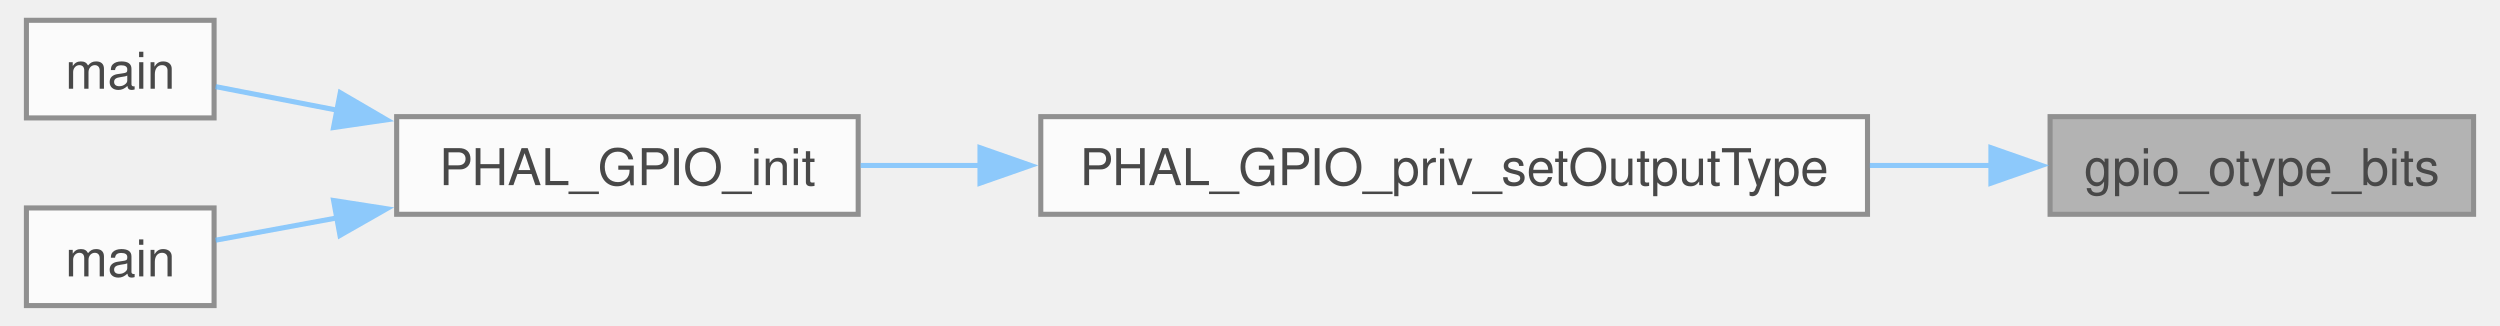
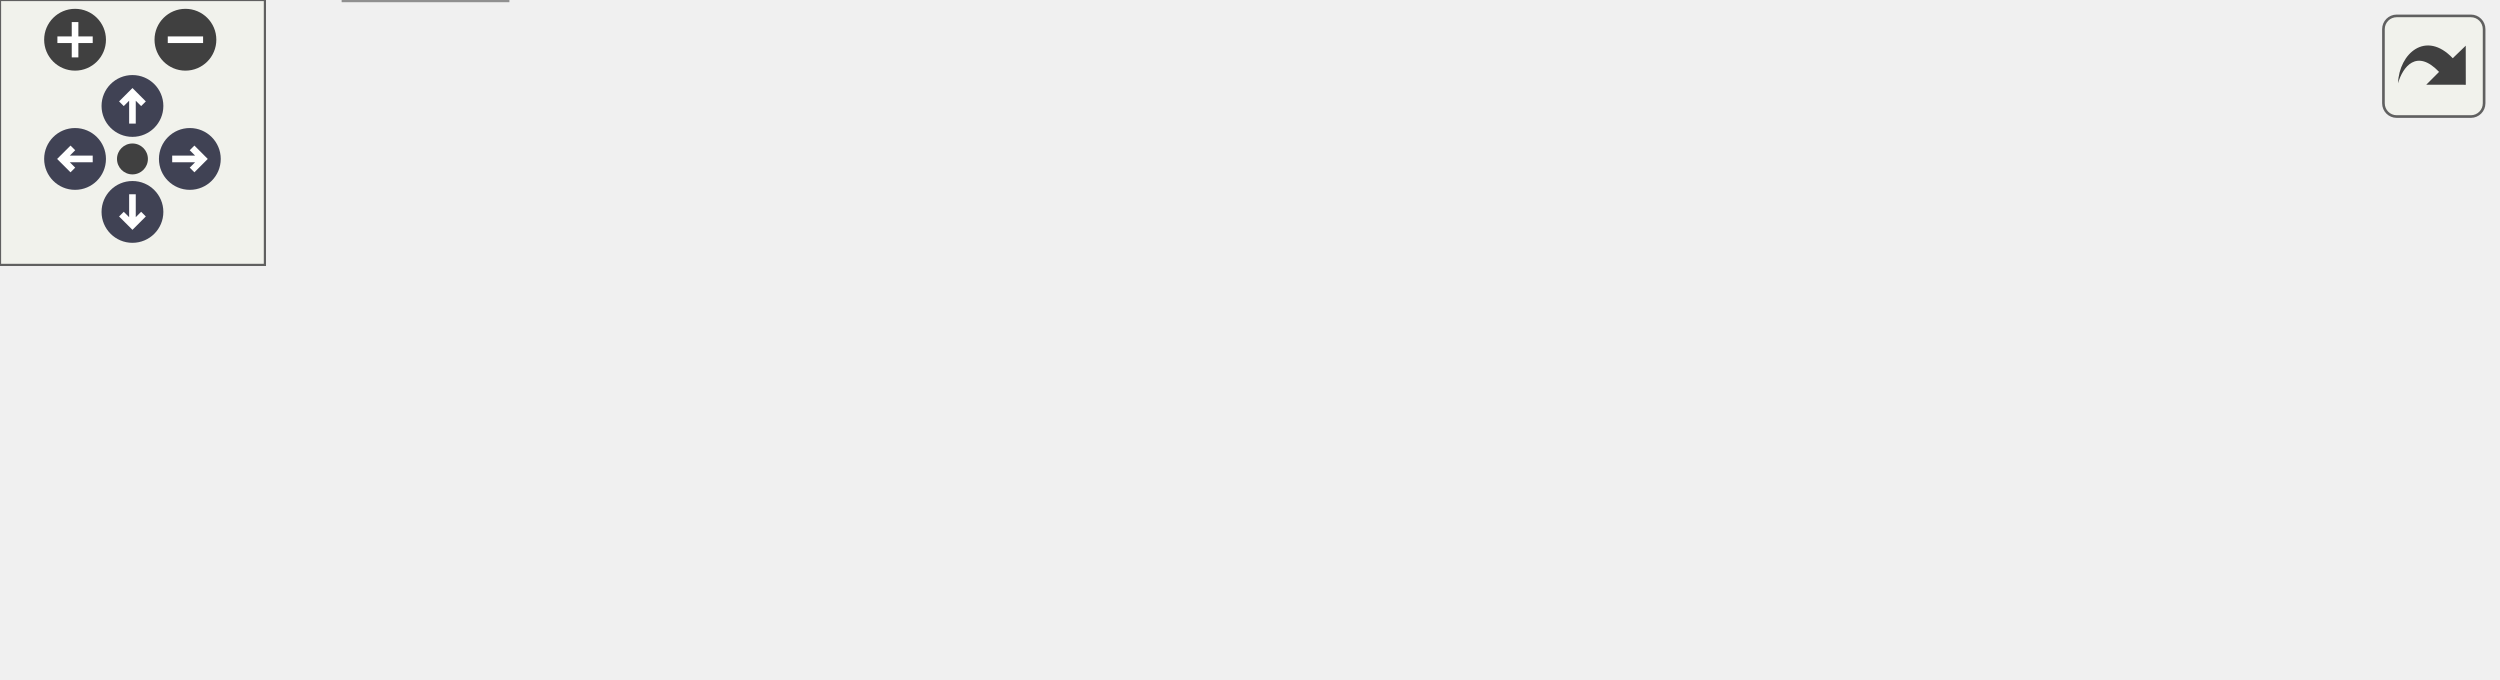
- <svg xmlns="http://www.w3.org/2000/svg" xmlns:xlink="http://www.w3.org/1999/xlink" width="491pt" height="64pt" viewBox="0.00 0.00 490.50 64.25">
-   <svg id="main" version="1.1" xml:space="preserve">
-     <style type="text/css">
+ <svg xmlns="http://www.w3.org/2000/svg" xmlns:xlink="http://www.w3.org/1999/xlink" id="main" version="1.1" xml:space="preserve">
+   <style type="text/css">
.node, .edge {opacity: 0.7;}
.node.selected, .edge.selected {opacity: 1;}
.edge:hover path { stroke: red; }
.edge:hover polygon { stroke: red; fill: red; }
</style>
-     <svg id="graph" class="graph">
-       <g id="graph0" class="graph" transform="scale(1 1) rotate(0) translate(4 60.25)">
-         <g id="Node000001" class="node">
-           <g id="a_Node000001">
-             <a xlink:title="Get the bit pattern for a pin's OTYPER field from its output type.">
-               <polygon fill="#999999" stroke="#666666" points="482.5,-37.25 399,-37.25 399,-18 482.5,-18 482.5,-37.25" />
-               <text text-anchor="middle" x="440.75" y="-23.75" font-family="Helvetica,sans-Serif" font-size="10.00">gpio_otype_bits</text>
-             </a>
-           </g>
-         </g>
-         <g id="Node000002" class="node">
-           <g id="a_Node000002">
-             <a xlink:href="gpio__priv_8c.html#adf74462d771e41ca4d8373790d1ea8d7" target="_top" xlink:title="Set OTYPER's field for pin. Caller must have validated pin &lt;= 15.">
-               <polygon fill="white" stroke="#666666" points="363,-37.25 200,-37.25 200,-18 363,-18 363,-37.25" />
-               <text text-anchor="middle" x="281.5" y="-23.75" font-family="Helvetica,sans-Serif" font-size="10.00">PHAL_GPIO_priv_setOutputType</text>
-             </a>
-           </g>
-         </g>
-         <g id="edge1_Node000001_Node000002" class="edge">
-           <g id="a_edge1_Node000001_Node000002">
-             <a xlink:title=" ">
-               <path fill="none" stroke="#63b8ff" d="M387.45,-27.62C379.72,-27.62 371.61,-27.62 363.46,-27.62" />
-               <polygon fill="#63b8ff" stroke="#63b8ff" points="387.33,-31.13 397.33,-27.63 387.33,-24.13 387.33,-31.13" />
-             </a>
-           </g>
-         </g>
-         <g id="Node000003" class="node">
-           <g id="a_Node000003">
-             <a xlink:href="phal__G4_2gpio_2gpio_8c.html#ad81f5aaef34ccf69889ba1f67b32ae2b" target="_top" xlink:title="Initialize a set of GPIO pins from a configuration table.">
-               <polygon fill="white" stroke="#666666" points="164,-37.25 73,-37.25 73,-18 164,-18 164,-37.25" />
-               <text text-anchor="middle" x="118.5" y="-23.75" font-family="Helvetica,sans-Serif" font-size="10.00">PHAL_GPIO_init</text>
-             </a>
-           </g>
-         </g>
-         <g id="edge2_Node000002_Node000003" class="edge">
-           <g id="a_edge2_Node000002_Node000003">
-             <a xlink:title=" ">
-               <path fill="none" stroke="#63b8ff" d="M188.26,-27.62C180.05,-27.62 172,-27.62 164.48,-27.62" />
-               <polygon fill="#63b8ff" stroke="#63b8ff" points="188.01,-31.13 198.01,-27.63 188.01,-24.13 188.01,-31.13" />
-             </a>
-           </g>
-         </g>
-         <g id="Node000004" class="node">
-           <g id="a_Node000004">
-             <a xlink:href="blinky_8c.html#ae66f6b31b5ad750f1fe042a706a4e3d4" target="_top" xlink:title=" ">
-               <polygon fill="white" stroke="#666666" points="37,-56.25 0,-56.25 0,-37 37,-37 37,-56.25" />
-               <text text-anchor="middle" x="18.5" y="-42.75" font-family="Helvetica,sans-Serif" font-size="10.00">main</text>
-             </a>
-           </g>
-         </g>
-         <g id="edge3_Node000003_Node000004" class="edge">
-           <g id="a_edge3_Node000003_Node000004">
-             <a xlink:title=" ">
-               <path fill="none" stroke="#63b8ff" d="M61.39,-38.5C52.68,-40.19 44.27,-41.82 37.3,-43.17" />
-               <polygon fill="#63b8ff" stroke="#63b8ff" points="61.88,-41.97 71.03,-36.63 60.55,-35.1 61.88,-41.97" />
-             </a>
-           </g>
-         </g>
-         <g id="Node000005" class="node">
-           <g id="a_Node000005">
-             <a xlink:href="a__box_2main_8c.html#a840291bc02cba5474a4cb46a9b9566fe" target="_top" xlink:title=" ">
-               <polygon fill="white" stroke="#666666" points="37,-19.25 0,-19.25 0,0 37,0 37,-19.25" />
-               <text text-anchor="middle" x="18.5" y="-5.75" font-family="Helvetica,sans-Serif" font-size="10.00">main</text>
-             </a>
-           </g>
-         </g>
-         <g id="edge4_Node000003_Node000005" class="edge">
-           <g id="a_edge4_Node000003_Node000005">
-             <a xlink:title=" ">
-               <path fill="none" stroke="#63b8ff" d="M61.39,-17.32C52.68,-15.72 44.27,-14.17 37.3,-12.89" />
-               <polygon fill="#63b8ff" stroke="#63b8ff" points="60.56,-20.72 71.03,-19.09 61.82,-13.84 60.56,-20.72" />
-             </a>
-           </g>
+   <defs>
+     <circle id="rim" cx="0" cy="0" r="7" />
+     <circle id="rim2" cx="0" cy="0" r="3.5" />
+     <g id="zoomPlus">
+       <use xlink:href="#rim" fill="#404040">
+         <set attributeName="fill" to="#808080" begin="zoomplus.mouseover" end="zoomplus.mouseout" />
+       </use>
+       <path d="M-4,0h8M0,-4v8" fill="none" stroke="white" stroke-width="1.5" pointer-events="none" />
+     </g>
+     <g id="zoomMin">
+       <use xlink:href="#rim" fill="#404040">
+         <set attributeName="fill" to="#808080" begin="zoomminus.mouseover" end="zoomminus.mouseout" />
+       </use>
+       <path d="M-4,0h8" fill="none" stroke="white" stroke-width="1.5" pointer-events="none" />
+     </g>
+     <g id="arrowUp" transform="translate(30 24)">
+       <use xlink:href="#rim" />
+       <path pointer-events="none" fill="none" stroke="white" stroke-width="1.5" d="M0,-3.0v7 M-2.5,-0.5L0,-3.0L2.5,-0.5" />
+     </g>
+     <g id="arrowRight" transform="rotate(90) translate(36 -43)">
+       <use xlink:href="#rim" />
+       <path pointer-events="none" fill="none" stroke="white" stroke-width="1.5" d="M0,-3.0v7 M-2.5,-0.5L0,-3.0L2.5,-0.5" />
+     </g>
+     <g id="arrowDown" transform="rotate(180) translate(-30 -48)">
+       <use xlink:href="#rim" />
+       <path pointer-events="none" fill="none" stroke="white" stroke-width="1.5" d="M0,-3.0v7 M-2.5,-0.5L0,-3.0L2.5,-0.5" />
+     </g>
+     <g id="arrowLeft" transform="rotate(270) translate(-36 17)">
+       <use xlink:href="#rim" />
+       <path pointer-events="none" fill="none" stroke="white" stroke-width="1.5" d="M0,-3.0v7 M-2.5,-0.5L0,-3.0L2.5,-0.5" />
+     </g>
+     <g id="resetDef">
+       <use xlink:href="#rim2" fill="#404040">
+         <set attributeName="fill" to="#808080" begin="reset.mouseover" end="reset.mouseout" />
+       </use>
+     </g>
+   </defs>
+   <svg id="graph" class="graph">
+     <g id="viewport">
+       <g id="Node000001" class="node">
+         <g id="a_Node000001">
+           <a xlink:title="Get the bit pattern for a pin's OTYPER field from its output type.">
+             <polygon fill="#999999" stroke="#666666" points="565.25,-56.25 481.75,-56.25 481.75,-37 565.25,-37 565.25,-56.25" />
+             <text text-anchor="middle" x="523.5" y="-42.75" font-family="Helvetica,sans-Serif" font-size="10.00">gpio_otype_bits</text>
+           </a>
        </g>
      </g>
-     </svg>
+       <g id="Node000002" class="node">
+         <g id="a_Node000002">
+           <a xlink:href="gpio__priv_8c.html#adf74462d771e41ca4d8373790d1ea8d7" target="_top" xlink:title="Set OTYPER's field for pin. Caller must have validated pin &lt;= 15.">
+             <polygon fill="white" stroke="#666666" points="445.75,-56.25 282.75,-56.25 282.75,-37 445.75,-37 445.75,-56.25" />
+             <text text-anchor="middle" x="364.25" y="-42.75" font-family="Helvetica,sans-Serif" font-size="10.00">PHAL_GPIO_priv_setOutputType</text>
+           </a>
+         </g>
+       </g>
+       <g id="edge1_Node000001_Node000002" class="edge">
+         <g id="a_edge1_Node000001_Node000002">
+           <a xlink:title=" ">
+             <path fill="none" stroke="#63b8ff" d="M470.2,-46.62C462.47,-46.62 454.36,-46.62 446.21,-46.62" />
+             <polygon fill="#63b8ff" stroke="#63b8ff" points="470.08,-50.13 480.08,-46.63 470.08,-43.13 470.08,-50.13" />
+           </a>
+         </g>
+       </g>
+       <g id="Node000003" class="node">
+         <g id="a_Node000003">
+           <a xlink:href="phal__G4_2gpio_2gpio_8c.html#ad81f5aaef34ccf69889ba1f67b32ae2b" target="_top" xlink:title="Initialize a set of GPIO pins from a configuration table.">
+             <polygon fill="white" stroke="#666666" points="246.75,-56.25 155.75,-56.25 155.75,-37 246.75,-37 246.75,-56.25" />
+             <text text-anchor="middle" x="201.25" y="-42.75" font-family="Helvetica,sans-Serif" font-size="10.00">PHAL_GPIO_init</text>
+           </a>
+         </g>
+       </g>
+       <g id="edge2_Node000002_Node000003" class="edge">
+         <g id="a_edge2_Node000002_Node000003">
+           <a xlink:title=" ">
+             <path fill="none" stroke="#63b8ff" d="M271.01,-46.62C262.8,-46.62 254.75,-46.62 247.23,-46.62" />
+             <polygon fill="#63b8ff" stroke="#63b8ff" points="270.76,-50.13 280.76,-46.63 270.76,-43.13 270.76,-50.13" />
+           </a>
+         </g>
+       </g>
+       <g id="Node000004" class="node">
+         <g id="a_Node000004">
+           <a xlink:href="bootloader_8c.html#a0e6fcac4f931dc8811b83333d9eaa780" target="_top" xlink:title="Configure the node-specific transport and announce readiness.">
+             <polygon fill="white" stroke="#666666" points="119.75,-93.25 73,-93.25 73,-74 119.75,-74 119.75,-93.25" />
+             <text text-anchor="middle" x="96.38" y="-79.75" font-family="Helvetica,sans-Serif" font-size="10.00">BL_init</text>
+           </a>
+         </g>
+       </g>
+       <g id="edge3_Node000003_Node000004" class="edge">
+         <g id="a_edge3_Node000003_Node000004">
+           <a xlink:title=" ">
+             <path fill="none" stroke="#63b8ff" d="M161.71,-60.49C147.62,-65.55 132.16,-71.12 119.92,-75.52" />
+             <polygon fill="#63b8ff" stroke="#63b8ff" points="162.49,-63.93 170.71,-57.25 160.12,-57.34 162.49,-63.93" />
+           </a>
+         </g>
+       </g>
+       <g id="Node000006" class="node">
+         <g id="a_Node000006">
+           <a xlink:href="blinky_8c.html#ae66f6b31b5ad750f1fe042a706a4e3d4" target="_top" xlink:title=" ">
+             <polygon fill="white" stroke="#666666" points="114.88,-56.25 77.88,-56.25 77.88,-37 114.88,-37 114.88,-56.25" />
+             <text text-anchor="middle" x="96.38" y="-42.75" font-family="Helvetica,sans-Serif" font-size="10.00">main</text>
+           </a>
+         </g>
+       </g>
+       <g id="edge5_Node000003_Node000006" class="edge">
+         <g id="a_edge5_Node000003_Node000006">
+           <a xlink:title=" ">
+             <path fill="none" stroke="#63b8ff" d="M144.06,-46.62C133.6,-46.62 123.41,-46.62 115.23,-46.62" />
+             <polygon fill="#63b8ff" stroke="#63b8ff" points="143.91,-50.13 153.91,-46.63 143.91,-43.13 143.91,-50.13" />
+           </a>
+         </g>
+       </g>
+       <g id="Node000007" class="node">
+         <g id="a_Node000007">
+           <a xlink:href="a__box_2main_8c.html#a840291bc02cba5474a4cb46a9b9566fe" target="_top" xlink:title=" ">
+             <polygon fill="white" stroke="#666666" points="114.88,-19.25 77.88,-19.25 77.88,0 114.88,0 114.88,-19.25" />
+             <text text-anchor="middle" x="96.38" y="-5.75" font-family="Helvetica,sans-Serif" font-size="10.00">main</text>
+           </a>
+         </g>
+       </g>
+       <g id="edge6_Node000003_Node000007" class="edge">
+         <g id="a_edge6_Node000003_Node000007">
+           <a xlink:title=" ">
+             <path fill="none" stroke="#63b8ff" d="M161.46,-32.67C145.52,-26.94 127.84,-20.58 115.1,-16" />
+             <polygon fill="#63b8ff" stroke="#63b8ff" points="160.12,-35.91 170.71,-36 162.49,-29.32 160.12,-35.91" />
+           </a>
+         </g>
+       </g>
+       <g id="Node000005" class="node">
+         <g id="a_Node000005">
+           <a xlink:href="bootloader_2main_8c.html#a840291bc02cba5474a4cb46a9b9566fe" target="_top" xlink:title=" ">
+             <polygon fill="white" stroke="#666666" points="37,-93.25 0,-93.25 0,-74 37,-74 37,-93.25" />
+             <text text-anchor="middle" x="18.5" y="-79.75" font-family="Helvetica,sans-Serif" font-size="10.00">main</text>
+           </a>
+         </g>
+       </g>
+       <g id="edge4_Node000004_Node000005" class="edge">
+         <g id="a_edge4_Node000004_Node000005">
+           <a xlink:title=" ">
+             <path fill="none" stroke="#63b8ff" d="M61.2,-83.62C52.9,-83.62 44.36,-83.62 37.18,-83.62" />
+             <polygon fill="#63b8ff" stroke="#63b8ff" points="61.1,-87.13 71.1,-83.63 61.1,-80.13 61.1,-87.13" />
+           </a>
+         </g>
+       </g>
+     </g>
+   </svg>
+   <g id="navigator" transform="translate(0 0)" fill="#404254">
+     <rect fill="#f2f5e9" fill-opacity="0.5" stroke="#606060" stroke-width=".5" x="0" y="0" width="60" height="60" />
+     <use id="zoomplus" xlink:href="#zoomPlus" x="17" y="9" />
+     <use id="zoomminus" xlink:href="#zoomMin" x="42" y="9" />
+     <use id="reset" xlink:href="#resetDef" x="30" y="36" />
+     <use id="arrowup" xlink:href="#arrowUp" x="0" y="0" />
+     <use id="arrowright" xlink:href="#arrowRight" x="0" y="0" />
+     <use id="arrowdown" xlink:href="#arrowDown" x="0" y="0" />
+     <use id="arrowleft" xlink:href="#arrowLeft" x="0" y="0" />
+   </g>
+   <svg viewBox="0 0 15 15" width="100%" height="30px" preserveAspectRatio="xMaxYMin meet">
+     <g id="arrow_out" transform="scale(0.3 0.3)">
+       <a xlink:href="gpio__priv_8c_a90e78e8eb05b4cb35e422fe0cc03fe11_icgraph_org.svg" target="_base">
+         <rect id="button" ry="5" rx="5" y="6" x="6" height="38" width="38" fill="#f2f5e9" fill-opacity="0.5" stroke="#606060" stroke-width="1.0" />
+         <path id="arrow" d="M 11.5,31.437 C 11.94,20.098 22.043,11.323 32.159,21.979 L 37.069,17.246 C 37.069,17.246 37.088,32 37.088,32 L 22.16,31.978 C 22.16,31.978 26.998,27.14 26.998,27.14 C 18.529,18.264 13.292,25.23 11.5,31.437 z" style="fill:#404040;" />
+       </a>
+     </g>
  </svg>
  <style type="text/css">

[data-mouse-over-selected='false'] { opacity: 0.7; }
[data-mouse-over-selected='true']  { opacity: 1.0; }

</style>
</svg>
